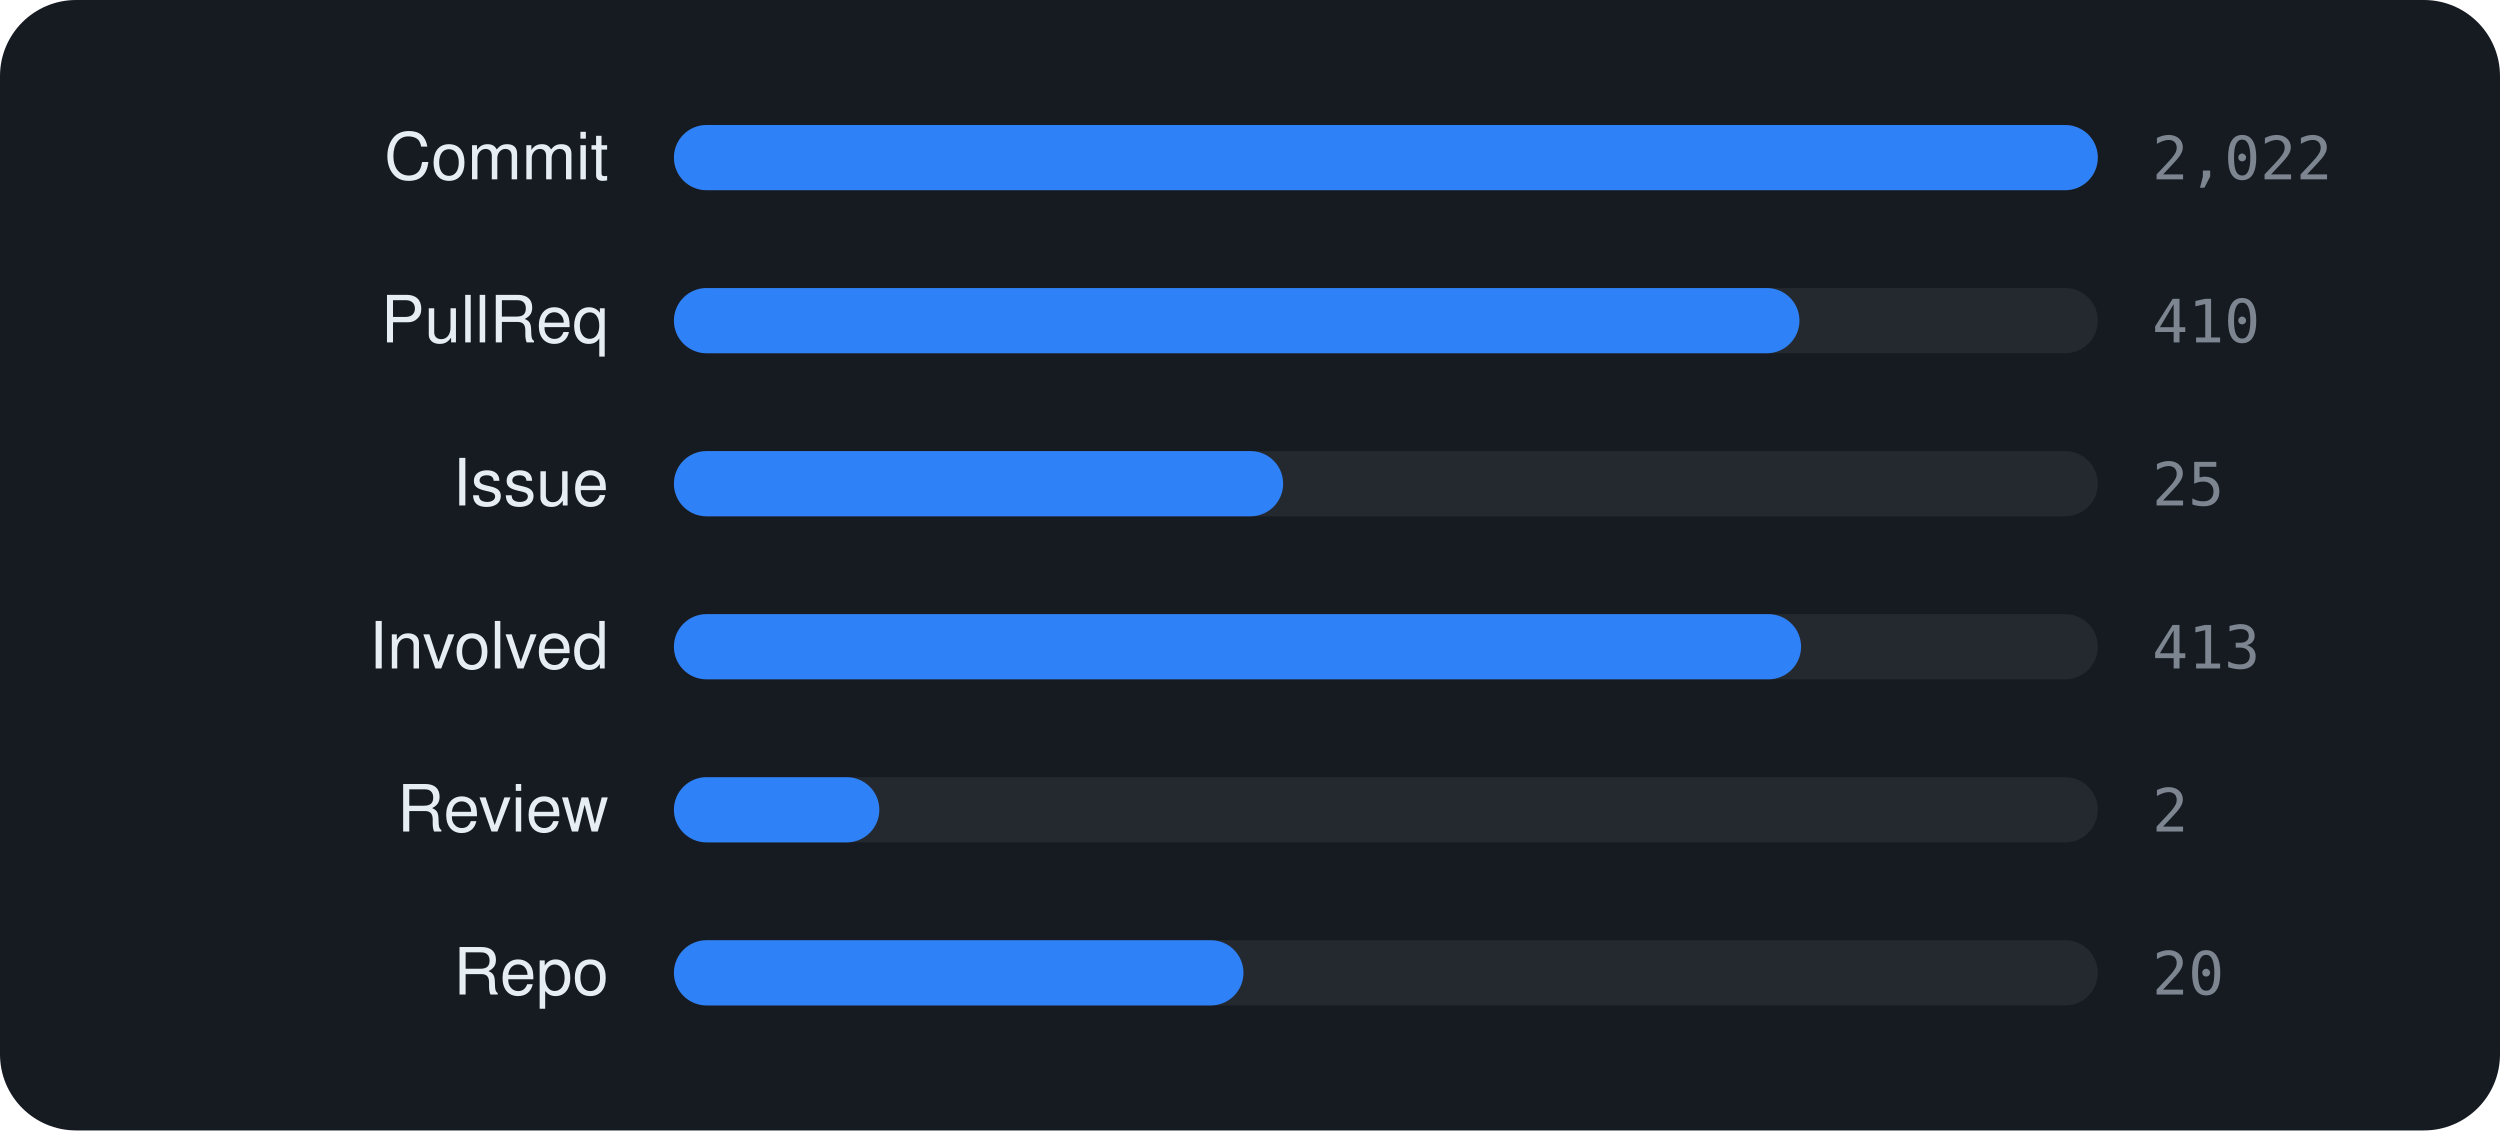
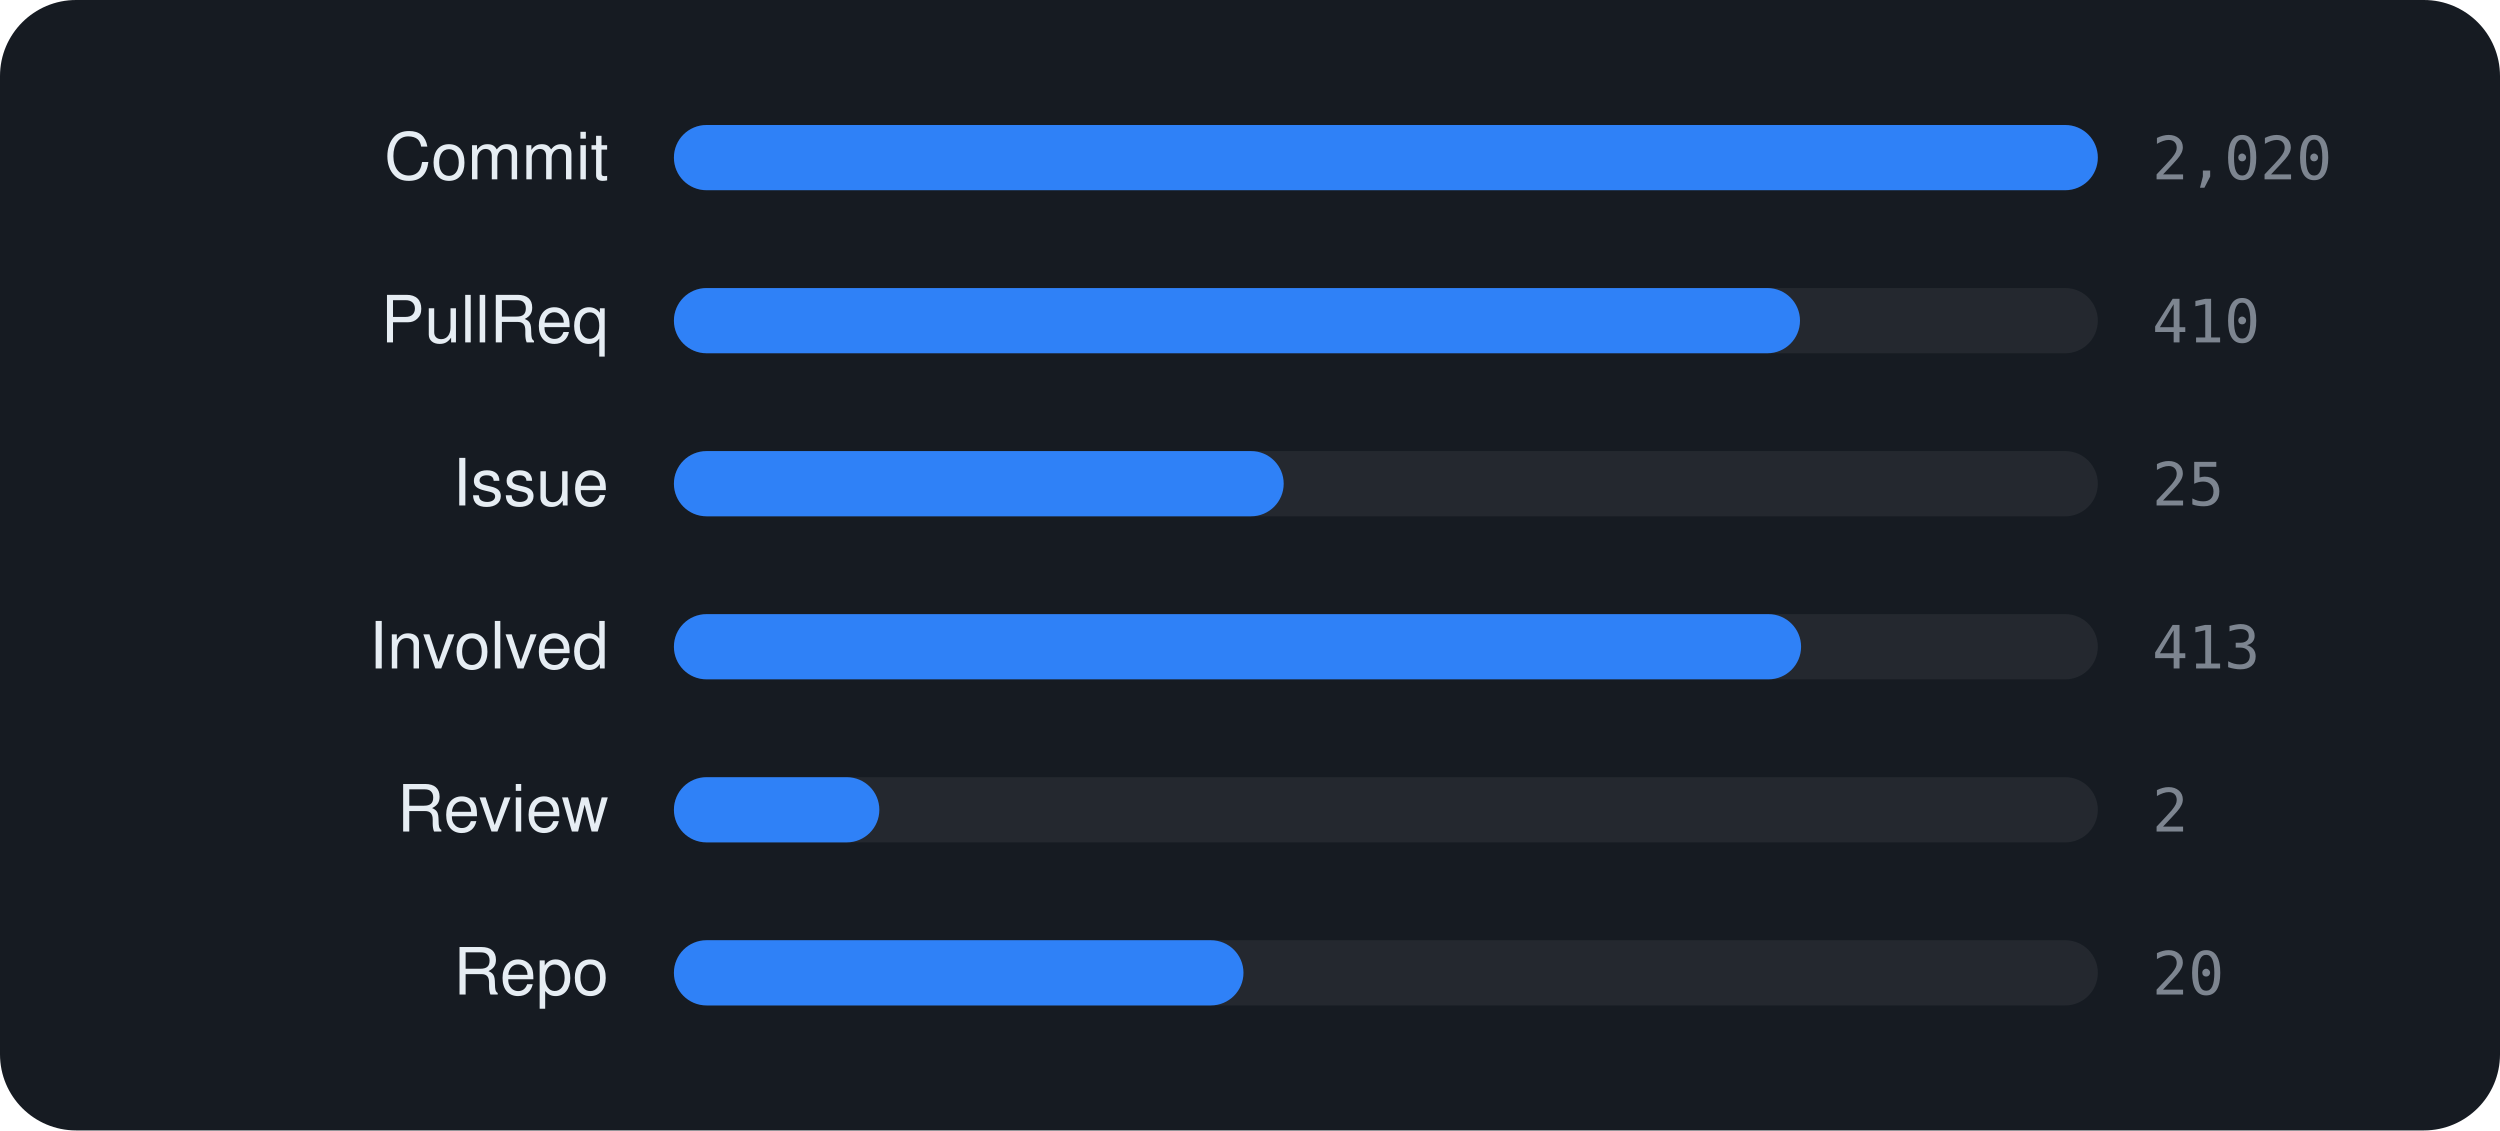
<svg xmlns="http://www.w3.org/2000/svg" viewBox="0 0 460 208" width="460" height="208" font-family="-apple-system,BlinkMacSystemFont,'Segoe UI',Helvetica,Arial,sans-serif">
  <rect width="460" height="208" rx="14" fill="#161b22" />
  <text x="112" y="33" text-anchor="end" font-size="12" fill="#e6edf3">Commit</text>
  <rect x="124" y="23" width="262" height="12" rx="6" fill="rgba(255,255,255,0.06)" />
  <rect x="124" y="23" width="262.0" height="12" rx="6" fill="#2f81f7" />
-   <text x="396" y="33" font-size="11" font-family="monospace" fill="#7d8590">2,022</text>
+   <text x="396" y="33" font-size="11" font-family="monospace" fill="#7d8590">2,020</text>
  <text x="112" y="63" text-anchor="end" font-size="12" fill="#e6edf3">PullReq</text>
  <rect x="124" y="53" width="262" height="12" rx="6" fill="rgba(255,255,255,0.06)" />
-   <rect x="124" y="53" width="207.1" height="12" rx="6" fill="#2f81f7" />
+   <rect x="124" y="53" width="207.2" height="12" rx="6" fill="#2f81f7" />
  <text x="396" y="63" font-size="11" font-family="monospace" fill="#7d8590">410</text>
  <text x="112" y="93" text-anchor="end" font-size="12" fill="#e6edf3">Issue</text>
  <rect x="124" y="83" width="262" height="12" rx="6" fill="rgba(255,255,255,0.06)" />
-   <rect x="124" y="83" width="112.1" height="12" rx="6" fill="#2f81f7" />
+   <rect x="124" y="83" width="112.2" height="12" rx="6" fill="#2f81f7" />
  <text x="396" y="93" font-size="11" font-family="monospace" fill="#7d8590">25</text>
  <text x="112" y="123" text-anchor="end" font-size="12" fill="#e6edf3">Involved</text>
  <rect x="124" y="113" width="262" height="12" rx="6" fill="rgba(255,255,255,0.06)" />
  <rect x="124" y="113" width="207.4" height="12" rx="6" fill="#2f81f7" />
  <text x="396" y="123" font-size="11" font-family="monospace" fill="#7d8590">413</text>
  <text x="112" y="153" text-anchor="end" font-size="12" fill="#e6edf3">Review</text>
  <rect x="124" y="143" width="262" height="12" rx="6" fill="rgba(255,255,255,0.06)" />
  <rect x="124" y="143" width="37.8" height="12" rx="6" fill="#2f81f7" />
  <text x="396" y="153" font-size="11" font-family="monospace" fill="#7d8590">2</text>
  <text x="112" y="183" text-anchor="end" font-size="12" fill="#e6edf3">Repo</text>
  <rect x="124" y="173" width="262" height="12" rx="6" fill="rgba(255,255,255,0.06)" />
  <rect x="124" y="173" width="104.8" height="12" rx="6" fill="#2f81f7" />
  <text x="396" y="183" font-size="11" font-family="monospace" fill="#7d8590">20</text>
</svg>
